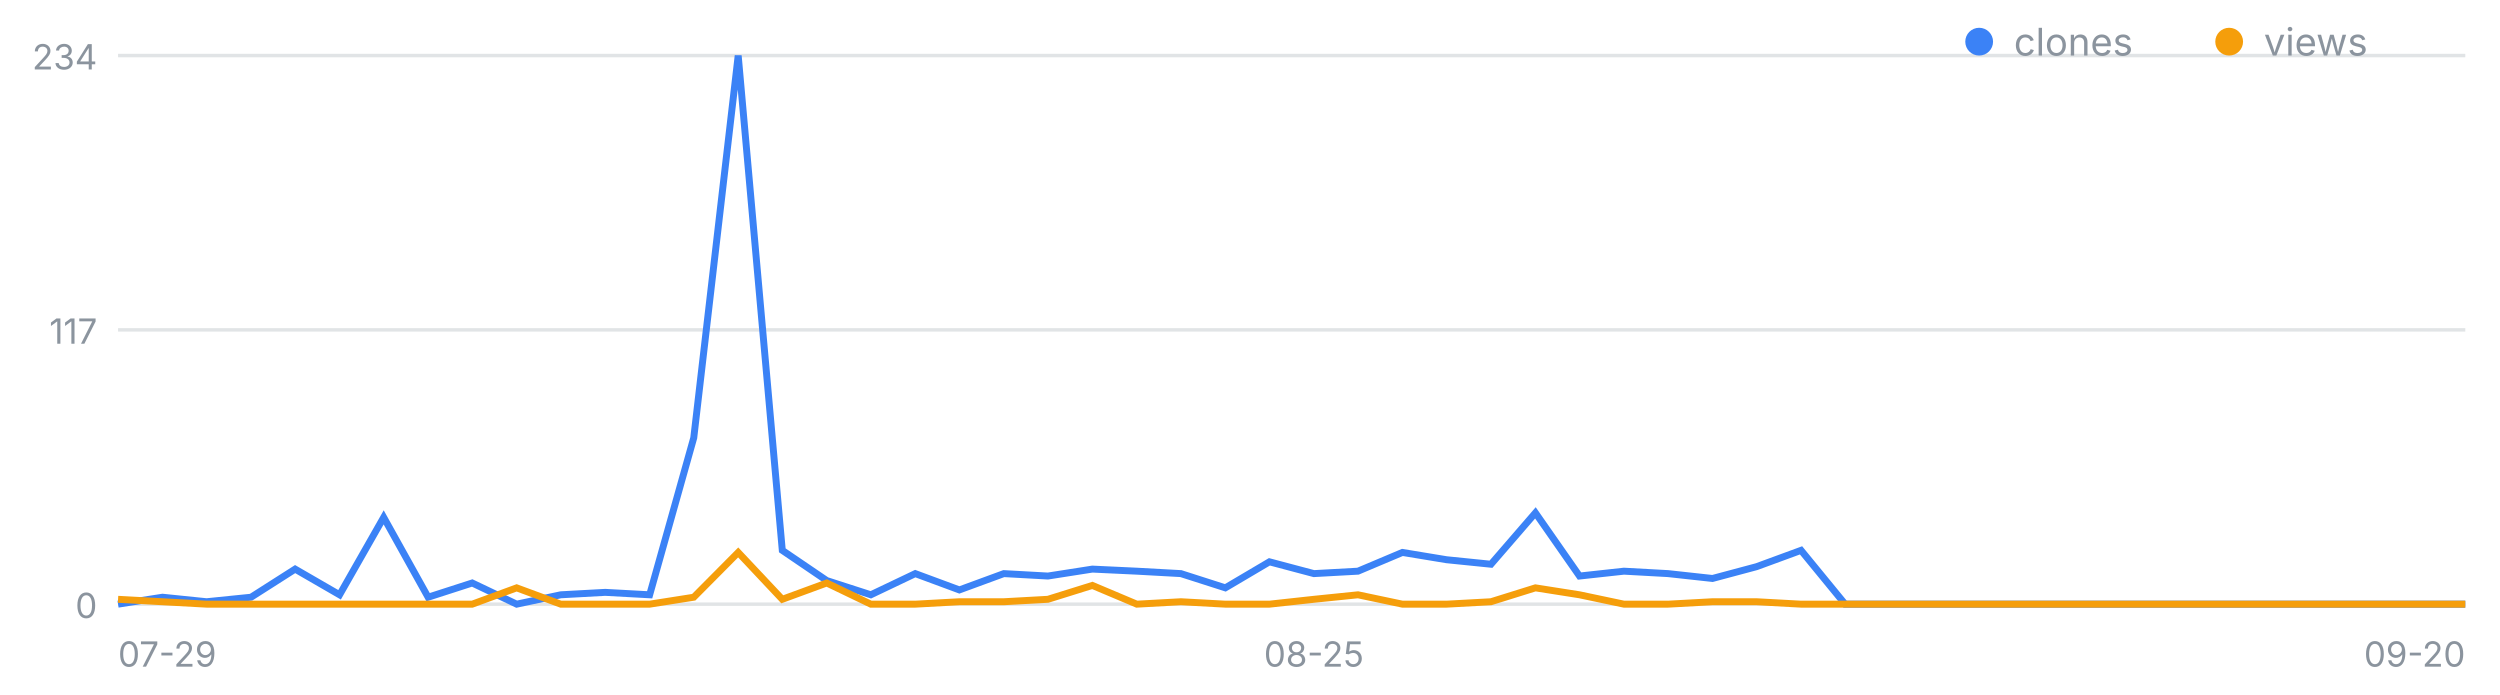
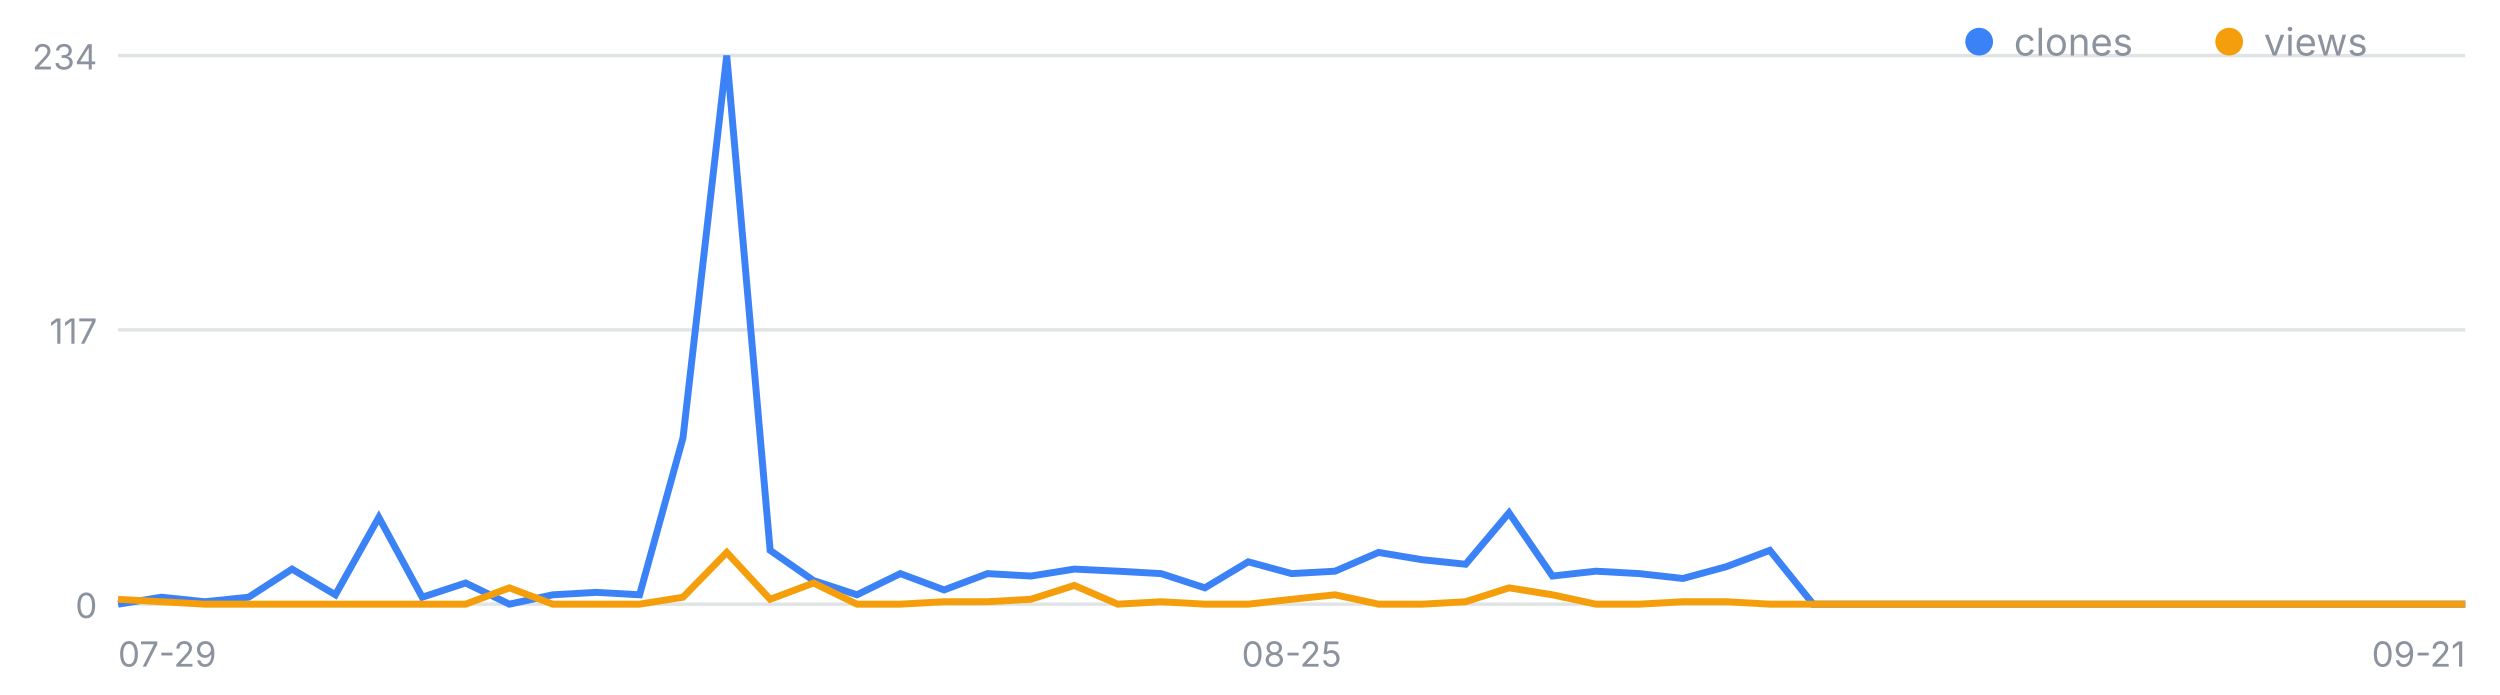
<svg xmlns="http://www.w3.org/2000/svg" width="720" height="200" viewBox="0 0 720 200" font-family="-apple-system,Segoe UI,sans-serif" role="img" aria-label="일별 클론·조회 추이">
  <line x1="34" y1="174.0" x2="710" y2="174.0" stroke="#8b949e" stroke-opacity=".25" />
  <text x="28" y="178.0" font-size="10" fill="#8b949e" text-anchor="end">0</text>
  <line x1="34" y1="95.0" x2="710" y2="95.0" stroke="#8b949e" stroke-opacity=".25" />
  <text x="28" y="99.0" font-size="10" fill="#8b949e" text-anchor="end">117</text>
  <line x1="34" y1="16.0" x2="710" y2="16.0" stroke="#8b949e" stroke-opacity=".25" />
  <text x="28" y="20.0" font-size="10" fill="#8b949e" text-anchor="end">234</text>
  <text x="34.0" y="192" font-size="10" fill="#8b949e" text-anchor="start">07-29</text>
-   <text x="378.4" y="192" font-size="10" fill="#8b949e" text-anchor="middle">08-25</text>
-   <text x="710.0" y="192" font-size="10" fill="#8b949e" text-anchor="end">09-20</text>
-   <polyline fill="none" stroke="#3b82f6" stroke-width="2" points="34.0,174.0 46.8,172.0 59.5,173.3 72.3,172.0 85.0,163.9 97.8,171.3 110.5,149.0 123.3,172.0 136.0,167.9 148.8,174.0 161.5,171.3 174.3,170.6 187.1,171.3 199.8,126.1 212.6,16.0 225.3,158.5 238.1,167.2 250.8,171.3 263.6,165.2 276.3,169.9 289.1,165.2 301.8,165.9 314.6,163.9 327.4,164.5 340.1,165.2 352.9,169.3 365.6,161.8 378.4,165.2 391.1,164.5 403.9,159.1 416.6,161.2 429.4,162.5 442.2,147.7 454.9,165.9 467.7,164.5 480.4,165.2 493.2,166.6 505.9,163.2 518.7,158.5 531.4,174.0 544.2,174.0 556.9,174.0 569.7,174.0 582.5,174.0 595.2,174.0 608.0,174.0 620.7,174.0 633.5,174.0 646.2,174.0 659.0,174.0 671.7,174.0 684.5,174.0 697.2,174.0 710.0,174.0" />
-   <polyline fill="none" stroke="#f59e0b" stroke-width="2" points="34.0,172.6 46.8,173.3 59.5,174.0 72.3,174.0 85.0,174.0 97.8,174.0 110.5,174.0 123.3,174.0 136.0,174.0 148.8,169.3 161.5,174.0 174.3,174.0 187.1,174.0 199.8,172.0 212.6,159.1 225.3,172.6 238.1,167.9 250.8,174.0 263.6,174.0 276.3,173.3 289.1,173.3 301.8,172.6 314.6,168.6 327.4,174.0 340.1,173.3 352.9,174.0 365.6,174.0 378.4,172.6 391.1,171.3 403.9,174.0 416.6,174.0 429.4,173.3 442.2,169.3 454.9,171.3 467.7,174.0 480.4,174.0 493.2,173.3 505.9,173.3 518.7,174.0 531.4,174.0 544.2,174.0 556.9,174.0 569.7,174.0 582.5,174.0 595.2,174.0 608.0,174.0 620.7,174.0 633.5,174.0 646.2,174.0 659.0,174.0 671.7,174.0 684.5,174.0 697.2,174.0 710.0,174.0" />
+   <text x="372.0" y="192" font-size="10" fill="#8b949e" text-anchor="middle">08-25</text>
+   <text x="710.0" y="192" font-size="10" fill="#8b949e" text-anchor="end">09-21</text>
+   <polyline fill="none" stroke="#3b82f6" stroke-width="2" points="34.0,174.0 46.5,172.0 59.0,173.3 71.6,172.0 84.1,163.9 96.6,171.3 109.1,149.0 121.6,172.0 134.1,167.9 146.7,174.0 159.2,171.3 171.7,170.6 184.2,171.3 196.7,126.1 209.3,16.0 221.8,158.5 234.3,167.2 246.8,171.3 259.3,165.2 271.9,169.9 284.4,165.2 296.9,165.9 309.4,163.9 321.9,164.5 334.4,165.2 347.0,169.3 359.5,161.8 372.0,165.2 384.5,164.5 397.0,159.1 409.6,161.2 422.1,162.5 434.6,147.7 447.1,165.9 459.6,164.5 472.1,165.2 484.7,166.6 497.2,163.2 509.7,158.5 522.2,174.0 534.7,174.0 547.3,174.0 559.8,174.0 572.3,174.0 584.8,174.0 597.3,174.0 609.9,174.0 622.4,174.0 634.9,174.0 647.4,174.0 659.9,174.0 672.4,174.0 685.0,174.0 697.5,174.0 710.0,174.0" />
+   <polyline fill="none" stroke="#f59e0b" stroke-width="2" points="34.0,172.6 46.5,173.3 59.0,174.0 71.6,174.0 84.1,174.0 96.6,174.0 109.1,174.0 121.6,174.0 134.1,174.0 146.7,169.3 159.2,174.0 171.7,174.0 184.2,174.0 196.7,172.0 209.3,159.1 221.8,172.6 234.3,167.9 246.8,174.0 259.3,174.0 271.9,173.3 284.4,173.3 296.9,172.6 309.4,168.6 321.9,174.0 334.4,173.3 347.0,174.0 359.5,174.0 372.0,172.6 384.5,171.3 397.0,174.0 409.6,174.0 422.1,173.3 434.6,169.3 447.1,171.3 459.6,174.0 472.1,174.0 484.7,173.3 497.2,173.3 509.7,174.0 522.2,174.0 534.7,174.0 547.3,174.0 559.8,174.0 572.3,174.0 584.8,174.0 597.3,174.0 609.9,174.0 622.4,174.0 634.9,174.0 647.4,174.0 659.9,174.0 672.4,174.0 685.0,174.0 697.5,174.0 710.0,174.0" />
  <circle cx="570" cy="12" r="4" fill="#3b82f6" />
  <text x="580" y="16" font-size="11" fill="#8b949e">clones</text>
  <circle cx="642" cy="12" r="4" fill="#f59e0b" />
  <text x="652" y="16" font-size="11" fill="#8b949e">views</text>
</svg>
